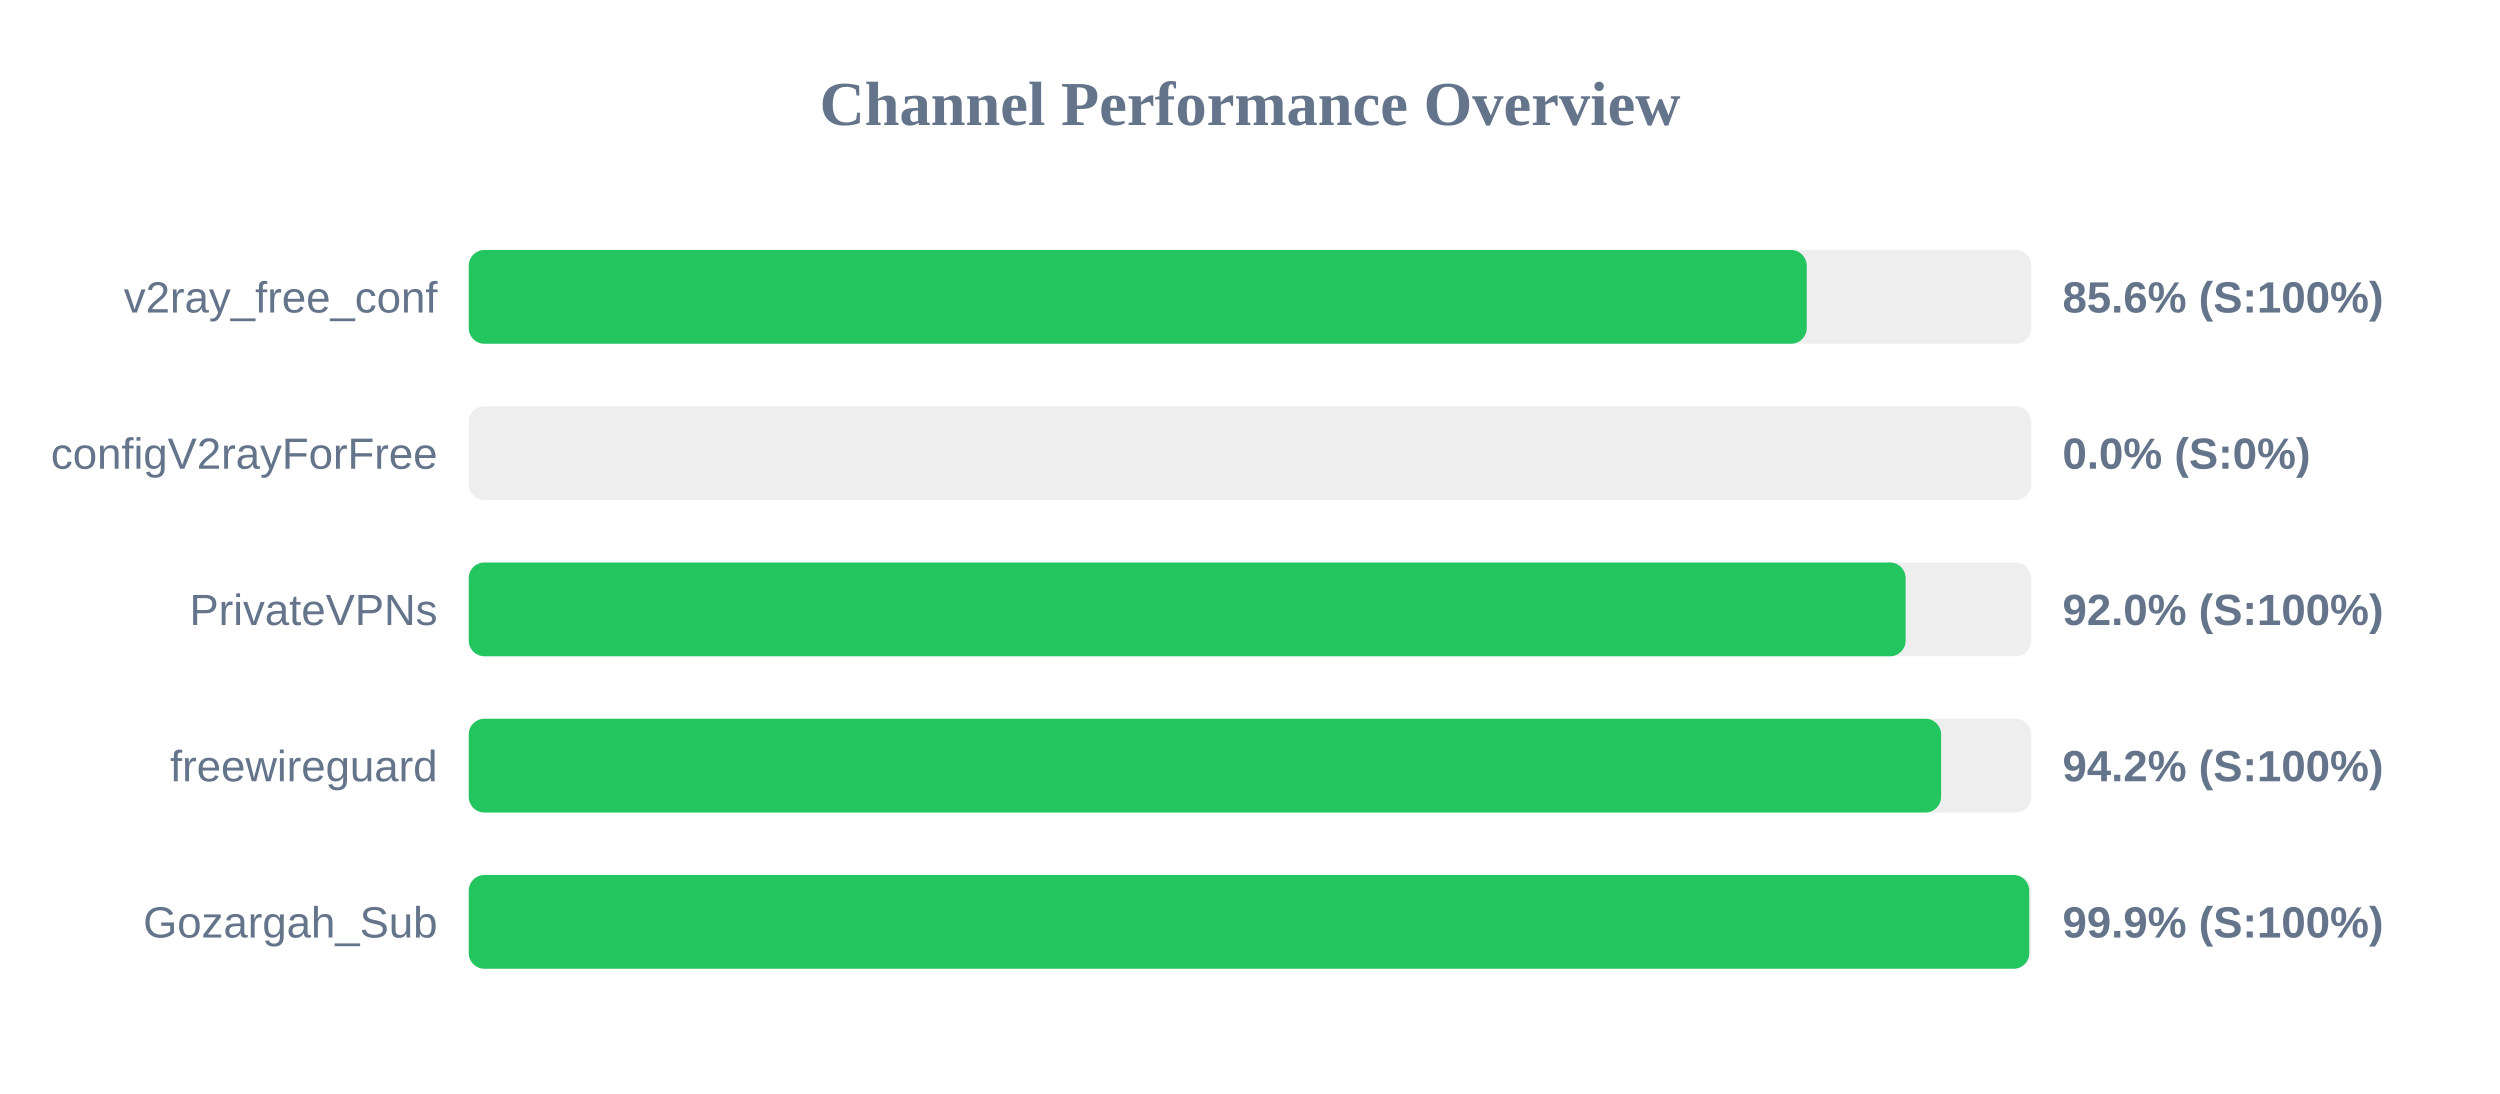
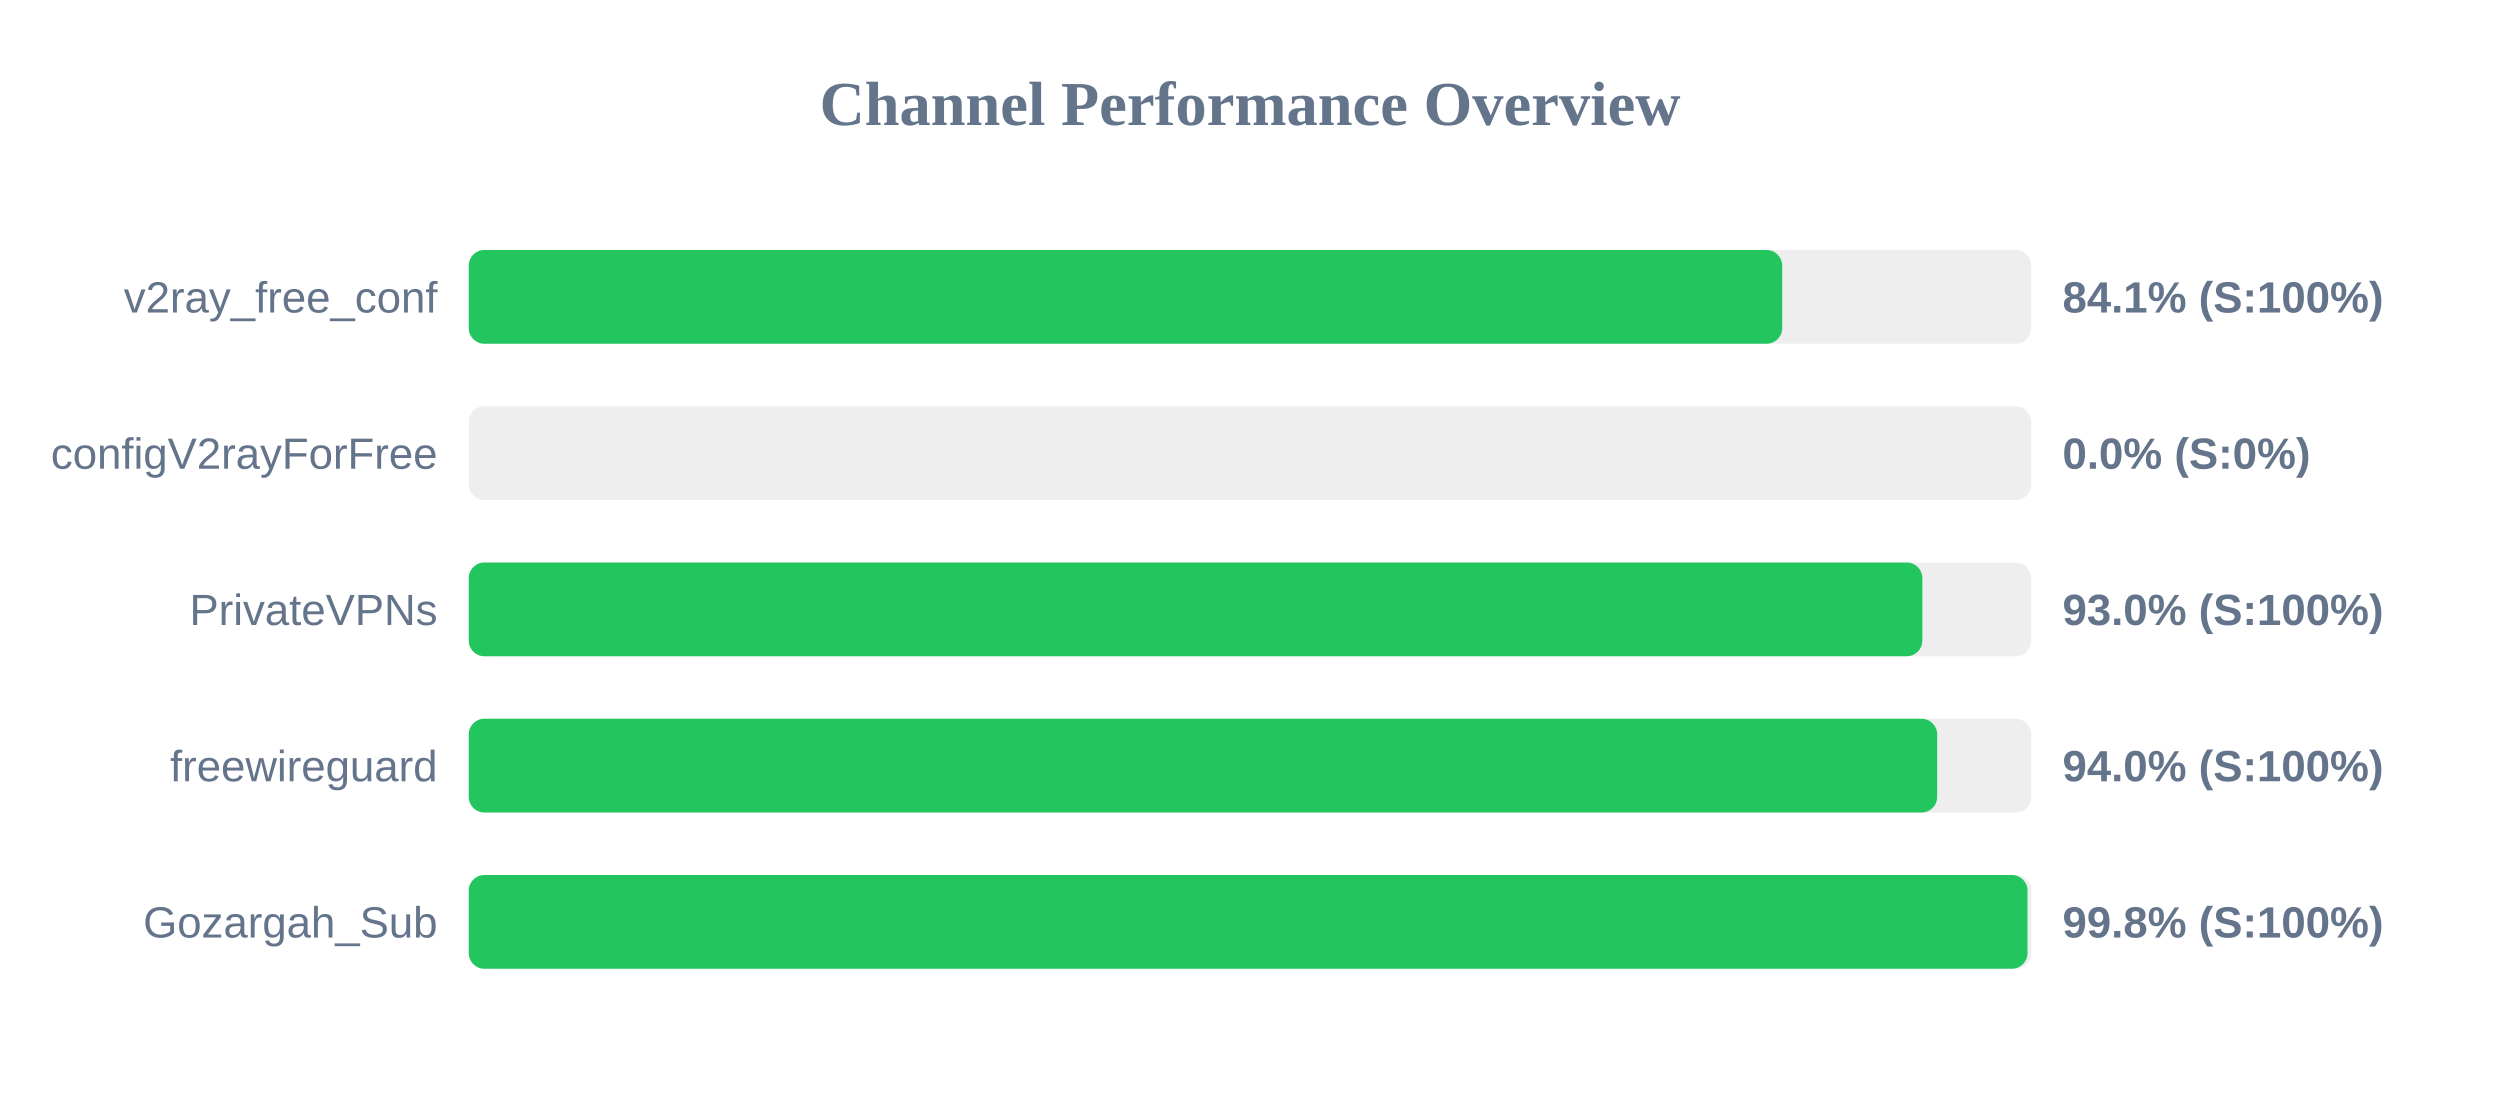
<svg xmlns="http://www.w3.org/2000/svg" width="800" height="350" version="1.1">
  <style>
        .row { font: 14px Arial; fill: #64748b; }
        .score { font: bold 14px Arial; fill: #64748b; }
    </style>
  <text x="400" y="40" text-anchor="middle" font-size="20px" font-weight="bold" fill="#64748b">Channel Performance Overview</text>
  <rect x="150" y="80" width="500" height="30" fill="#eee" rx="5" />
-   <rect x="150" y="80" width="428.15" height="30" fill="#22c55e" rx="5" />
+   <rect x="150" y="80" width="420.3" height="30" fill="#22c55e" rx="5" />
  <text x="140" y="100" text-anchor="end" class="row">v2ray_free_conf</text>
-   <text x="660" y="100" text-anchor="start" class="score">85.6% (S:100%)</text>
+   <text x="660" y="100" text-anchor="start" class="score">84.1% (S:100%)</text>
  <rect x="150" y="130" width="500" height="30" fill="#eee" rx="5" />
  <rect x="150" y="130" width="0.0" height="30" fill="#ef4444" rx="5" />
  <text x="140" y="150" text-anchor="end" class="row">configV2rayForFree</text>
  <text x="660" y="150" text-anchor="start" class="score">0.0% (S:0%)</text>
  <rect x="150" y="180" width="500" height="30" fill="#eee" rx="5" />
-   <rect x="150" y="180" width="459.8" height="30" fill="#22c55e" rx="5" />
+   <rect x="150" y="180" width="465.15" height="30" fill="#22c55e" rx="5" />
  <text x="140" y="200" text-anchor="end" class="row">PrivateVPNs</text>
-   <text x="660" y="200" text-anchor="start" class="score">92.0% (S:100%)</text>
+   <text x="660" y="200" text-anchor="start" class="score">93.0% (S:100%)</text>
  <rect x="150" y="230" width="500" height="30" fill="#eee" rx="5" />
-   <rect x="150" y="230" width="471.15" height="30" fill="#22c55e" rx="5" />
+   <rect x="150" y="230" width="469.9" height="30" fill="#22c55e" rx="5" />
  <text x="140" y="250" text-anchor="end" class="row">freewireguard</text>
-   <text x="660" y="250" text-anchor="start" class="score">94.2% (S:100%)</text>
+   <text x="660" y="250" text-anchor="start" class="score">94.0% (S:100%)</text>
  <rect x="150" y="280" width="500" height="30" fill="#eee" rx="5" />
-   <rect x="150" y="280" width="499.35" height="30" fill="#22c55e" rx="5" />
+   <rect x="150" y="280" width="498.8" height="30" fill="#22c55e" rx="5" />
  <text x="140" y="300" text-anchor="end" class="row">Gozargah_Sub</text>
-   <text x="660" y="300" text-anchor="start" class="score">99.9% (S:100%)</text>
+   <text x="660" y="300" text-anchor="start" class="score">99.8% (S:100%)</text>
</svg>
